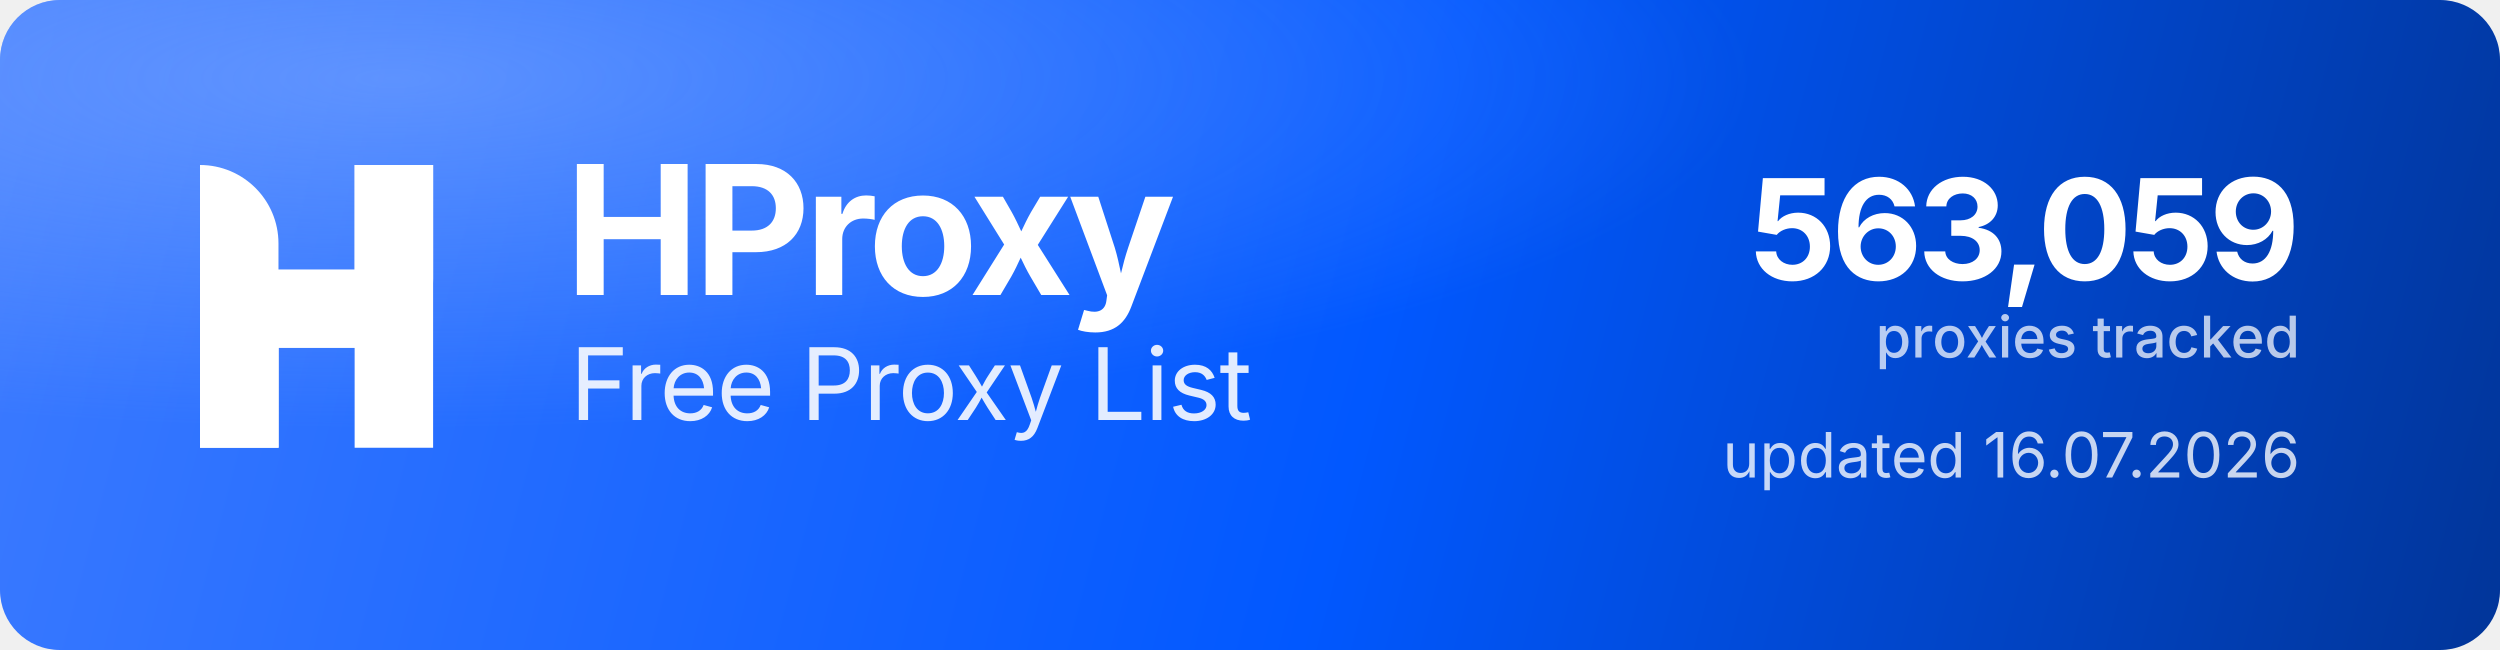
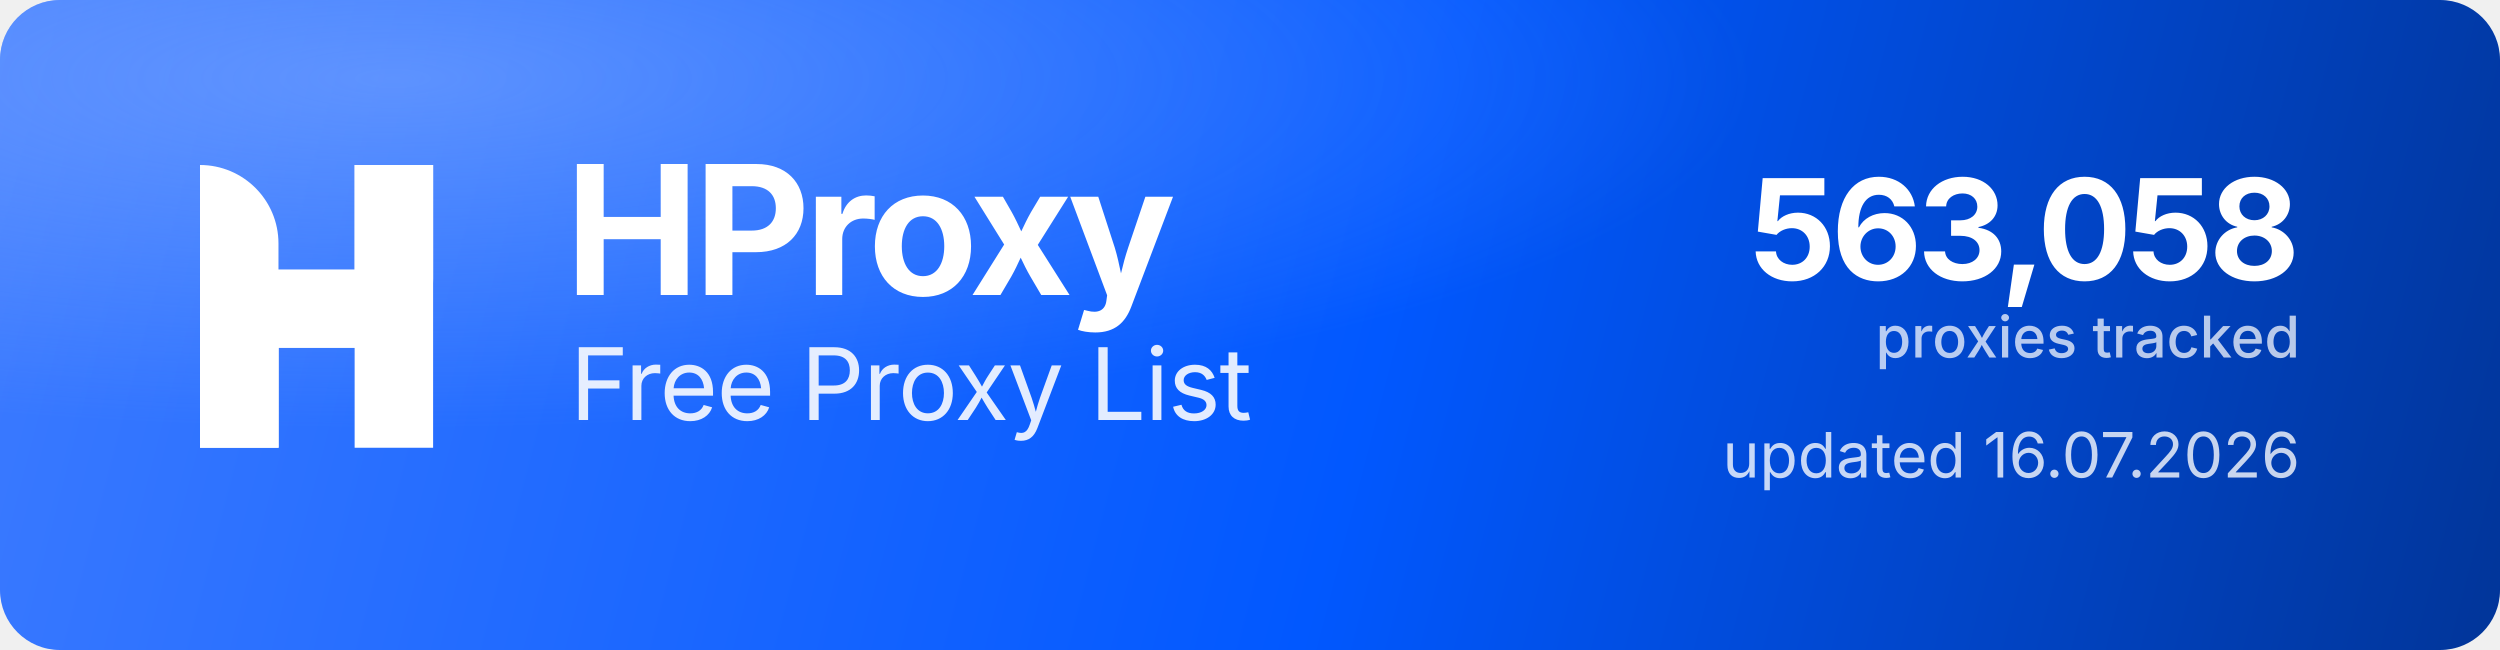
<svg xmlns="http://www.w3.org/2000/svg" width="1000" height="260" viewBox="0 0 1000 260" role="img" aria-label="HProxy Free Proxy List">
  <defs>
    <linearGradient id="hp-bg" x1="0" y1="0" x2="1000" y2="260" gradientUnits="userSpaceOnUse">
      <stop offset="0" stop-color="#3D7BFF" />
      <stop offset="0.55" stop-color="#0158FF" />
      <stop offset="1" stop-color="#013599" />
    </linearGradient>
    <radialGradient id="hp-glow" cx="0.16" cy="0.12" r="0.9">
      <stop offset="0" stop-color="#8FB4FF" stop-opacity="0.5" />
      <stop offset="0.6" stop-color="#8FB4FF" stop-opacity="0" />
    </radialGradient>
  </defs>
  <rect width="1000" height="260" rx="24" fill="url(#hp-bg)" />
  <rect width="1000" height="260" rx="24" fill="url(#hp-glow)" />
  <g transform="translate(80,66) scale(4.35)" fill="#FFFFFF">
    <path d="M0 0V0C3.985 0 7.216 3.231 7.216 7.216V26H0V0Z" />
    <rect x="14.219" width="7.216" height="26" />
    <path d="M7.235 26H0V15.971C0 12.455 2.851 9.604 6.367 9.604H14.22V0H21.437V10.453C21.437 13.97 18.586 16.82 15.069 16.82H7.235V26Z" />
  </g>
  <text x="226" y="118" font-family="'Geist','Inter','Segoe UI',system-ui,-apple-system,Helvetica,Arial,sans-serif" font-size="72" font-weight="700" letter-spacing="-2.3" fill="#FFFFFF">HProxy</text>
  <text x="228" y="168" font-family="'Geist','Inter','Segoe UI',system-ui,-apple-system,Helvetica,Arial,sans-serif" font-size="40" font-weight="400" letter-spacing="-0.5" fill="#FFFFFF" fill-opacity="0.88">Free Proxy List</text>
-   <text x="920" y="112" text-anchor="end" font-family="'Geist','Inter','Segoe UI',system-ui,-apple-system,Helvetica,Arial,sans-serif" font-size="56" font-weight="700" letter-spacing="-2" fill="#FFFFFF">563,059</text>
+   <text x="920" y="112" text-anchor="end" font-family="'Geist','Inter','Segoe UI',system-ui,-apple-system,Helvetica,Arial,sans-serif" font-size="56" font-weight="700" letter-spacing="-2" fill="#FFFFFF">563,058</text>
  <text x="920" y="143" text-anchor="end" font-family="'Geist','Inter','Segoe UI',system-ui,-apple-system,Helvetica,Arial,sans-serif" font-size="23" font-weight="500" fill="#FFFFFF" fill-opacity="0.72">proxies tracked</text>
  <text x="920" y="191" text-anchor="end" font-family="'Geist','Inter','Segoe UI',system-ui,-apple-system,Helvetica,Arial,sans-serif" font-size="25" font-weight="400" fill="#FFFFFF" fill-opacity="0.78">updated 16.07.2026</text>
</svg>
